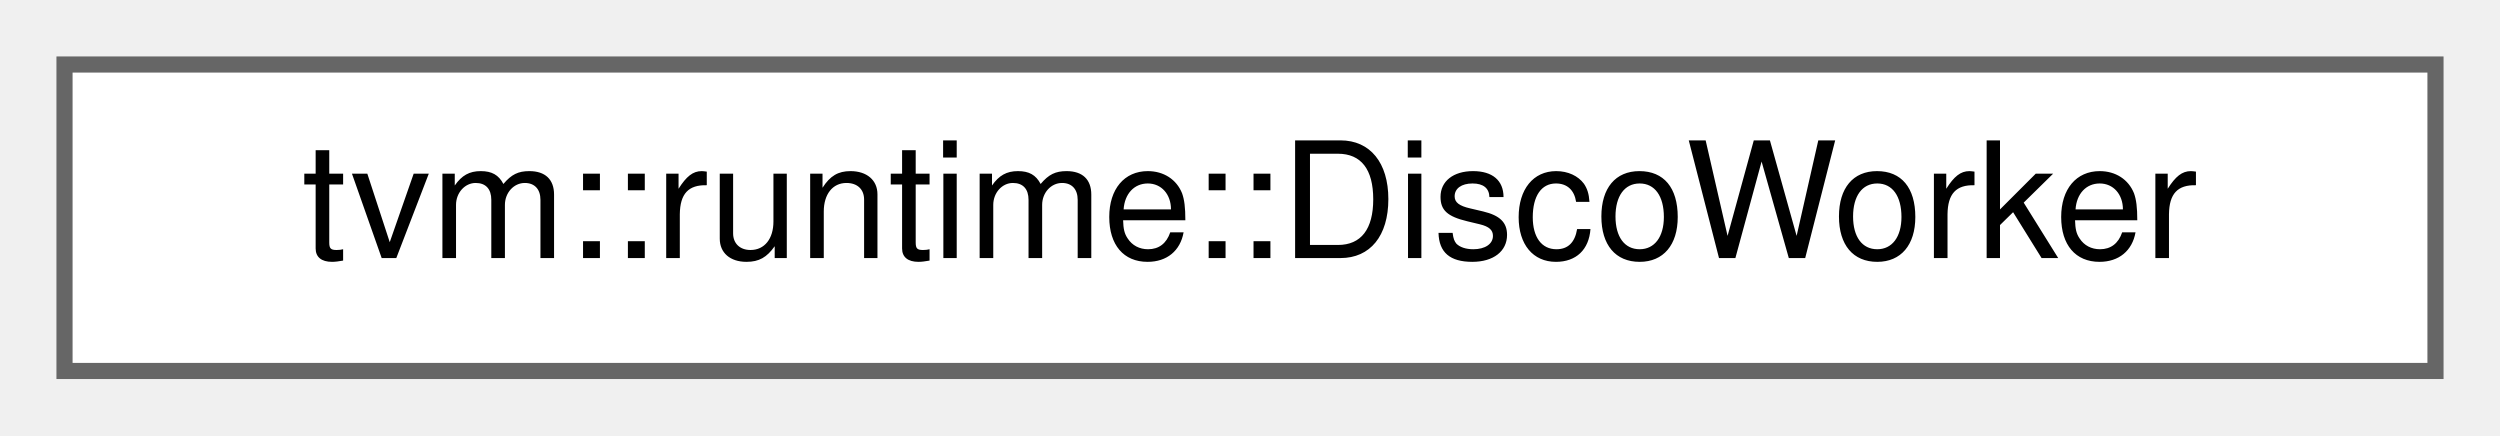
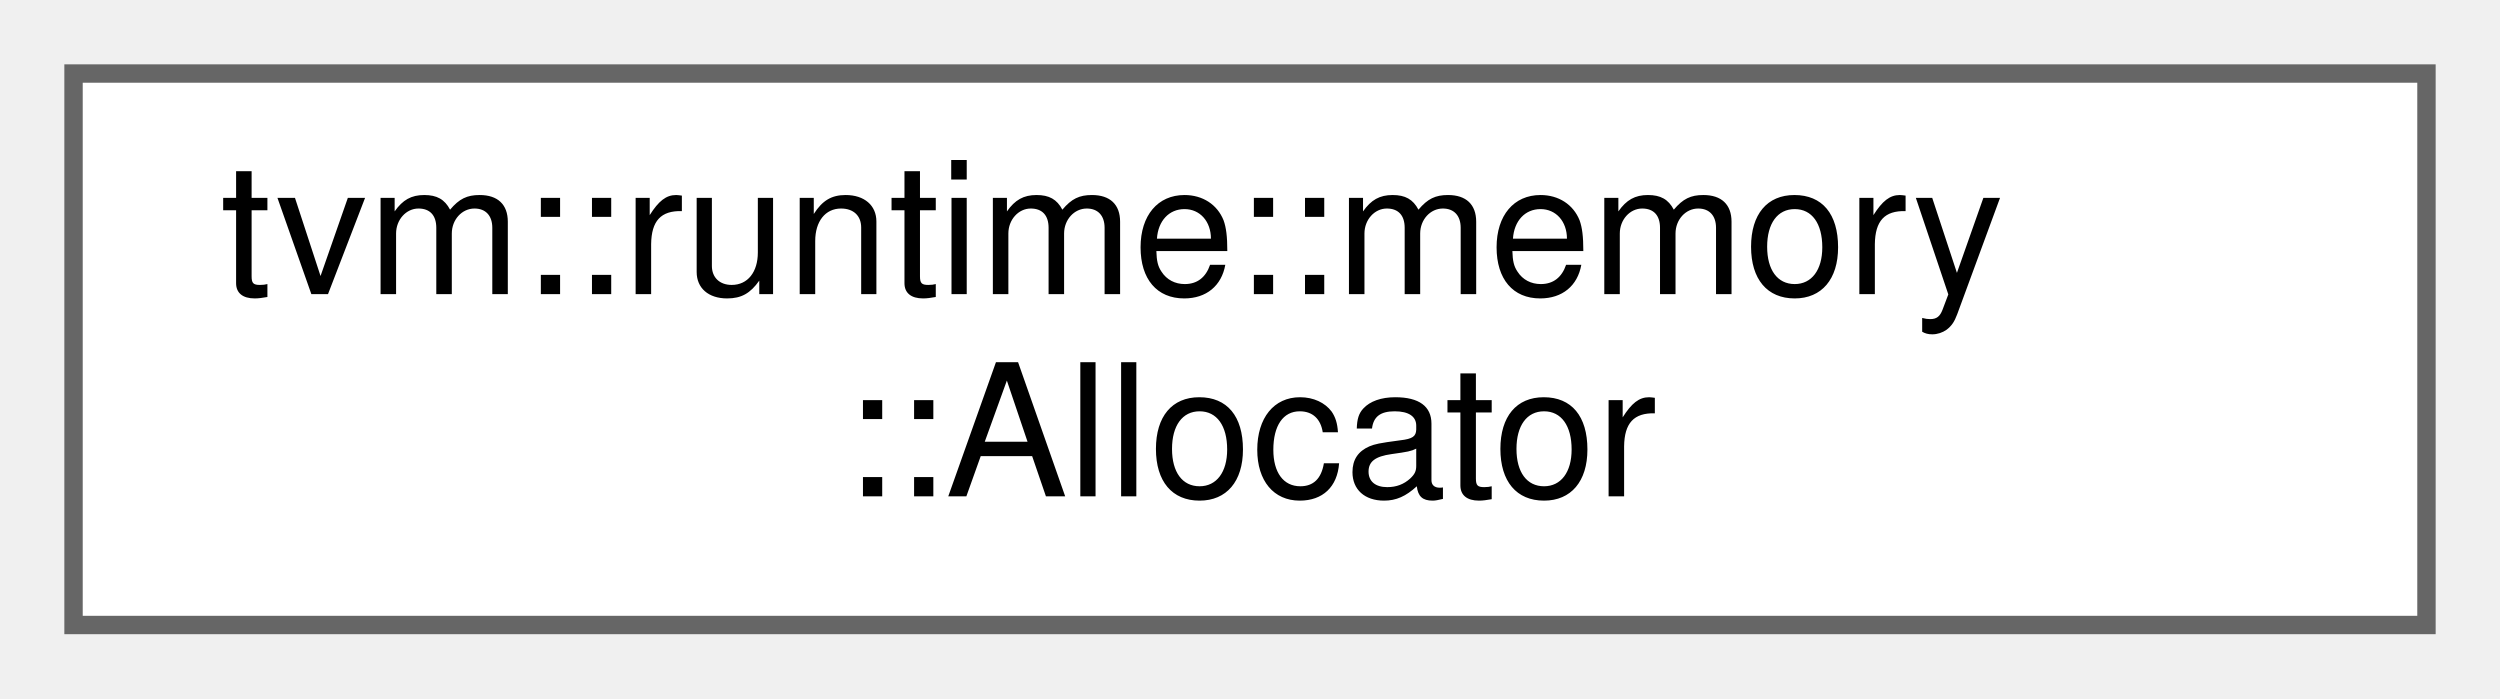
- <svg xmlns="http://www.w3.org/2000/svg" xmlns:xlink="http://www.w3.org/1999/xlink" width="155pt" height="27pt" viewBox="0.00 0.00 155.00 27.00">
-   <g id="graph0" class="graph" transform="scale(1 1) rotate(0) translate(4 23)">
+ <svg xmlns="http://www.w3.org/2000/svg" xmlns:xlink="http://www.w3.org/1999/xlink" width="136pt" height="38pt" viewBox="0.00 0.00 136.00 38.00">
+   <g id="graph0" class="graph" transform="scale(1 1) rotate(0) translate(4 34)">
    <g id="Node000000" class="node">
      <g id="a_Node000000">
-         <a xlink:href="classtvm_1_1runtime_1_1DiscoWorker.html" target="_top" xlink:title="A worker in Disco. It takes a channel to communication with the controler. The worker can be run in a...">
-           <polygon fill="white" stroke="#666666" points="147,-19 0,-19 0,0 147,0 147,-19" />
-           <text text-anchor="middle" x="73.5" y="-7" font-family="Helvetica,sans-Serif" font-size="10.00">tvm::runtime::DiscoWorker</text>
+         <a xlink:href="classtvm_1_1runtime_1_1memory_1_1Allocator.html" target="_top" xlink:title=" ">
+           <polygon fill="white" stroke="#666666" points="128,-30 0,-30 0,0 128,0 128,-30" />
+           <text text-anchor="start" x="8" y="-18" font-family="Helvetica,sans-Serif" font-size="10.00">tvm::runtime::memory</text>
+           <text text-anchor="middle" x="64" y="-7" font-family="Helvetica,sans-Serif" font-size="10.00">::Allocator</text>
        </a>
      </g>
    </g>
  </g>
</svg>
